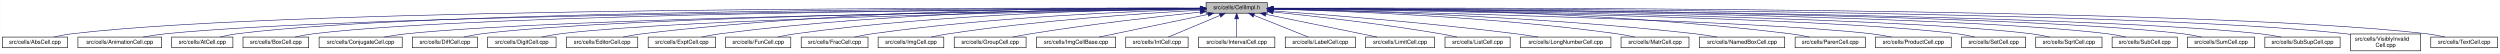
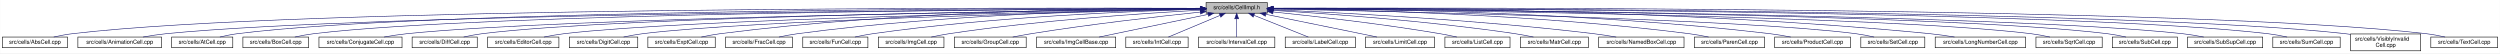
- <svg xmlns="http://www.w3.org/2000/svg" xmlns:xlink="http://www.w3.org/1999/xlink" width="4452pt" height="95pt" viewBox="0.00 0.00 4451.50 95.00">
+ <svg xmlns="http://www.w3.org/2000/svg" xmlns:xlink="http://www.w3.org/1999/xlink" width="4454pt" height="95pt" viewBox="0.00 0.00 4453.50 95.00">
  <g id="graph0" class="graph" transform="scale(1 1) rotate(0) translate(4 91)">
-     <polygon fill="white" stroke="transparent" points="-4,4 -4,-91 4447.5,-91 4447.5,4 -4,4" />
+     <polygon fill="white" stroke="transparent" points="-4,4 -4,-91 4449.5,-91 4449.5,4 -4,4" />
    <g id="node1" class="node">
      <g id="a_node1">
        <a xlink:title="Macros and types used only by cell implementations, not by cell users.">
-           <polygon fill="#bfbfbf" stroke="black" points="2143.5,-67.5 2143.5,-86.5 2252.5,-86.5 2252.5,-67.5 2143.5,-67.5" />
-           <text text-anchor="middle" x="2198" y="-74.5" font-family="Helvetica,sans-Serif" font-size="10.00">src/cells/CellImpl.h</text>
+           <polygon fill="#bfbfbf" stroke="black" points="2144.5,-67.5 2144.5,-86.5 2253.5,-86.5 2253.5,-67.5 2144.5,-67.5" />
+           <text text-anchor="middle" x="2199" y="-74.5" font-family="Helvetica,sans-Serif" font-size="10.00">src/cells/CellImpl.h</text>
        </a>
      </g>
    </g>
    <g id="node2" class="node">
      <g id="a_node2">
        <a xlink:href="AbsCell_8cpp.html" target="_top" xlink:title="This file defines the class AbsCell.">
          <polygon fill="white" stroke="black" points="0,-6 0,-25 116,-25 116,-6 0,-6" />
          <text text-anchor="middle" x="58" y="-13" font-family="Helvetica,sans-Serif" font-size="10.00">src/cells/AbsCell.cpp</text>
        </a>
      </g>
    </g>
    <g id="edge1" class="edge">
-       <path fill="none" stroke="midnightblue" d="M2133.15,-76.26C1827.39,-77.25 527.75,-78.51 125,-31 114.01,-29.7 102.16,-27.44 91.53,-25.07" />
-       <polygon fill="midnightblue" stroke="midnightblue" points="2133.2,-79.76 2143.18,-76.23 2133.17,-72.76 2133.2,-79.76" />
+       <path fill="none" stroke="midnightblue" d="M2134.12,-76.26C1828.21,-77.25 527.95,-78.53 125,-31 114.01,-29.7 102.16,-27.44 91.53,-25.07" />
+       <polygon fill="midnightblue" stroke="midnightblue" points="2134.17,-79.76 2144.16,-76.23 2134.15,-72.76 2134.17,-79.76" />
    </g>
    <g id="node3" class="node">
      <g id="a_node3">
        <a xlink:href="AnimationCell_8cpp.html" target="_top" xlink:title="This file defines the class AnimationCell.">
          <polygon fill="white" stroke="black" points="134.5,-6 134.5,-25 283.5,-25 283.5,-6 134.5,-6" />
          <text text-anchor="middle" x="209" y="-13" font-family="Helvetica,sans-Serif" font-size="10.00">src/cells/AnimationCell.cpp</text>
        </a>
      </g>
    </g>
    <g id="edge2" class="edge">
-       <path fill="none" stroke="midnightblue" d="M2132.84,-75.77C1842.02,-74.54 660.69,-67.35 292,-31 278.46,-29.67 263.81,-27.39 250.63,-25.03" />
-       <polygon fill="midnightblue" stroke="midnightblue" points="2133.2,-79.27 2143.22,-75.81 2133.23,-72.27 2133.2,-79.27" />
+       <path fill="none" stroke="midnightblue" d="M2133.81,-75.77C1842.83,-74.54 660.89,-67.37 292,-31 278.46,-29.67 263.81,-27.39 250.63,-25.03" />
+       <polygon fill="midnightblue" stroke="midnightblue" points="2134.17,-79.27 2144.19,-75.81 2134.2,-72.27 2134.17,-79.27" />
    </g>
    <g id="node4" class="node">
      <g id="a_node4">
        <a xlink:href="AtCell_8cpp.html" target="_top" xlink:title="This file defines the class AtCell.">
          <polygon fill="white" stroke="black" points="301.5,-6 301.5,-25 410.5,-25 410.5,-6 301.5,-6" />
          <text text-anchor="middle" x="356" y="-13" font-family="Helvetica,sans-Serif" font-size="10.00">src/cells/AtCell.cpp</text>
        </a>
      </g>
    </g>
    <g id="edge3" class="edge">
-       <path fill="none" stroke="midnightblue" d="M2133.08,-76.1C1854.67,-76.28 760.4,-74.16 419,-31 408.64,-29.69 397.5,-27.42 387.5,-25.06" />
-       <polygon fill="midnightblue" stroke="midnightblue" points="2133.41,-79.6 2143.41,-76.1 2133.41,-72.6 2133.41,-79.6" />
+       <path fill="none" stroke="midnightblue" d="M2134.04,-76.11C1855.48,-76.29 760.59,-74.18 419,-31 408.64,-29.69 397.5,-27.42 387.5,-25.06" />
+       <polygon fill="midnightblue" stroke="midnightblue" points="2134.38,-79.6 2144.38,-76.1 2134.38,-72.6 2134.38,-79.6" />
    </g>
    <g id="node5" class="node">
      <g id="a_node5">
        <a xlink:href="BoxCell_8cpp.html" target="_top" xlink:title="This file defines the class BoxCell.">
          <polygon fill="white" stroke="black" points="428.5,-6 428.5,-25 545.5,-25 545.5,-6 428.5,-6" />
          <text text-anchor="middle" x="487" y="-13" font-family="Helvetica,sans-Serif" font-size="10.00">src/cells/BoxCell.cpp</text>
        </a>
      </g>
    </g>
    <g id="edge4" class="edge">
-       <path fill="none" stroke="midnightblue" d="M2132.88,-75.81C1867.71,-74.77 868.51,-68.4 555,-31 543.85,-29.67 531.83,-27.39 521.04,-25.03" />
-       <polygon fill="midnightblue" stroke="midnightblue" points="2133.1,-79.31 2143.11,-75.84 2133.13,-72.31 2133.1,-79.31" />
+       <path fill="none" stroke="midnightblue" d="M2134.28,-75.81C1869.63,-74.78 868.87,-68.44 555,-31 543.85,-29.67 531.83,-27.39 521.04,-25.03" />
+       <polygon fill="midnightblue" stroke="midnightblue" points="2134.48,-79.31 2144.49,-75.85 2134.51,-72.31 2134.48,-79.31" />
    </g>
    <g id="node6" class="node">
      <g id="a_node6">
        <a xlink:href="ConjugateCell_8cpp.html" target="_top" xlink:title="This file defines the class ConjugateCell.">
          <polygon fill="white" stroke="black" points="564,-6 564,-25 712,-25 712,-6 564,-6" />
          <text text-anchor="middle" x="638" y="-13" font-family="Helvetica,sans-Serif" font-size="10.00">src/cells/ConjugateCell.cpp</text>
        </a>
      </g>
    </g>
    <g id="edge5" class="edge">
-       <path fill="none" stroke="midnightblue" d="M2133.06,-75.25C1885.51,-72.22 1000.91,-59.57 721,-31 707.61,-29.63 693.13,-27.38 680.06,-25.05" />
-       <polygon fill="midnightblue" stroke="midnightblue" points="2133.29,-78.76 2143.33,-75.38 2133.37,-71.76 2133.29,-78.76" />
+       <path fill="none" stroke="midnightblue" d="M2134.02,-75.25C1886.3,-72.22 1001.1,-59.58 721,-31 707.61,-29.63 693.13,-27.38 680.06,-25.05" />
+       <polygon fill="midnightblue" stroke="midnightblue" points="2134.25,-78.76 2144.29,-75.38 2134.33,-71.76 2134.25,-78.76" />
    </g>
    <g id="node7" class="node">
      <g id="a_node7">
        <a xlink:href="DiffCell_8cpp.html" target="_top" xlink:title="This file defines the class DiffCell.">
          <polygon fill="white" stroke="black" points="730,-6 730,-25 846,-25 846,-6 730,-6" />
          <text text-anchor="middle" x="788" y="-13" font-family="Helvetica,sans-Serif" font-size="10.00">src/cells/DiffCell.cpp</text>
        </a>
      </g>
    </g>
    <g id="edge6" class="edge">
-       <path fill="none" stroke="midnightblue" d="M2133.15,-75.37C1900.28,-72.87 1106.8,-62.21 855,-31 844.13,-29.65 832.42,-27.4 821.88,-25.07" />
-       <polygon fill="midnightblue" stroke="midnightblue" points="2133.12,-78.87 2143.16,-75.48 2133.2,-71.87 2133.12,-78.87" />
+       <path fill="none" stroke="midnightblue" d="M2134.15,-75.37C1901.17,-72.88 1107,-62.23 855,-31 844.13,-29.65 832.42,-27.4 821.88,-25.07" />
+       <polygon fill="midnightblue" stroke="midnightblue" points="2134.45,-78.88 2144.49,-75.48 2134.53,-71.88 2134.45,-78.88" />
    </g>
    <g id="node8" class="node">
      <g id="a_node8">
-         <a xlink:href="DigitCell_8cpp.html" target="_top" xlink:title="This file defines the class DigitCell.">
-           <polygon fill="white" stroke="black" points="864,-6 864,-25 986,-25 986,-6 864,-6" />
-           <text text-anchor="middle" x="925" y="-13" font-family="Helvetica,sans-Serif" font-size="10.00">src/cells/DigitCell.cpp</text>
+         <a xlink:href="EditorCell_8cpp.html" target="_top" xlink:title="This file defines the class EditorCell.">
+           <polygon fill="white" stroke="black" points="864.5,-6 864.5,-25 991.5,-25 991.5,-6 864.5,-6" />
+           <text text-anchor="middle" x="928" y="-13" font-family="Helvetica,sans-Serif" font-size="10.00">src/cells/EditorCell.cpp</text>
        </a>
      </g>
    </g>
    <g id="edge7" class="edge">
-       <path fill="none" stroke="midnightblue" d="M2133.16,-75C1916.42,-71.44 1218.27,-58.11 995,-31 983.67,-29.62 971.44,-27.36 960.42,-25.03" />
-       <polygon fill="midnightblue" stroke="midnightblue" points="2133.36,-78.51 2143.41,-75.17 2133.47,-71.51 2133.36,-78.51" />
+       <path fill="none" stroke="midnightblue" d="M2134.06,-74.92C1917.83,-71.11 1223.32,-57.09 1001,-31 989.19,-29.61 976.44,-27.35 964.96,-25.02" />
+       <polygon fill="midnightblue" stroke="midnightblue" points="2134.24,-78.42 2144.3,-75.1 2134.36,-71.42 2134.24,-78.42" />
    </g>
    <g id="node9" class="node">
      <g id="a_node9">
-         <a xlink:href="EditorCell_8cpp.html" target="_top" xlink:title="This file defines the class EditorCell.">
-           <polygon fill="white" stroke="black" points="1004.5,-6 1004.5,-25 1131.5,-25 1131.5,-6 1004.5,-6" />
-           <text text-anchor="middle" x="1068" y="-13" font-family="Helvetica,sans-Serif" font-size="10.00">src/cells/EditorCell.cpp</text>
+         <a xlink:href="DigitCell_8cpp.html" target="_top" xlink:title="This file defines the class DigitCell.">
+           <polygon fill="white" stroke="black" points="1010,-6 1010,-25 1132,-25 1132,-6 1010,-6" />
+           <text text-anchor="middle" x="1071" y="-13" font-family="Helvetica,sans-Serif" font-size="10.00">src/cells/DigitCell.cpp</text>
        </a>
      </g>
    </g>
    <g id="edge8" class="edge">
-       <path fill="none" stroke="midnightblue" d="M2133.28,-76.69C1967.58,-77.71 1514.78,-75.81 1141,-31 1129.33,-29.6 1116.73,-27.36 1105.34,-25.06" />
-       <polygon fill="midnightblue" stroke="midnightblue" points="2133.33,-80.19 2143.3,-76.62 2133.28,-73.19 2133.33,-80.19" />
+       <path fill="none" stroke="midnightblue" d="M2134.34,-74.62C1935.49,-70.17 1334.79,-55.03 1141,-31 1129.79,-29.61 1117.71,-27.38 1106.79,-25.07" />
+       <polygon fill="midnightblue" stroke="midnightblue" points="2134.26,-78.12 2144.34,-74.84 2134.42,-71.12 2134.26,-78.12" />
    </g>
    <g id="node10" class="node">
      <g id="a_node10">
        <a xlink:href="ExptCell_8cpp.html" target="_top" xlink:title="This file defines the class ExptCell.">
          <polygon fill="white" stroke="black" points="1150,-6 1150,-25 1270,-25 1270,-6 1150,-6" />
          <text text-anchor="middle" x="1210" y="-13" font-family="Helvetica,sans-Serif" font-size="10.00">src/cells/ExptCell.cpp</text>
        </a>
      </g>
    </g>
    <g id="edge9" class="edge">
-       <path fill="none" stroke="midnightblue" d="M2132.9,-76.34C1982.09,-76.35 1597.33,-71.98 1279,-31 1267.95,-29.58 1256.04,-27.33 1245.27,-25.03" />
-       <polygon fill="midnightblue" stroke="midnightblue" points="2133.36,-79.84 2143.35,-76.33 2133.35,-72.84 2133.36,-79.84" />
+       <path fill="none" stroke="midnightblue" d="M2134.29,-76.34C1983.63,-76.38 1598,-72.06 1279,-31 1267.95,-29.58 1256.04,-27.33 1245.27,-25.03" />
+       <polygon fill="midnightblue" stroke="midnightblue" points="2134.3,-79.84 2144.29,-76.33 2134.29,-72.84 2134.3,-79.84" />
    </g>
    <g id="node11" class="node">
      <g id="a_node11">
-         <a xlink:href="FunCell_8cpp.html" target="_top" xlink:title="This file defines the class FunCell.">
-           <polygon fill="white" stroke="black" points="1288,-6 1288,-25 1404,-25 1404,-6 1288,-6" />
-           <text text-anchor="middle" x="1346" y="-13" font-family="Helvetica,sans-Serif" font-size="10.00">src/cells/FunCell.cpp</text>
+         <a xlink:href="FracCell_8cpp.html" target="_top" xlink:title="This file defines the class FracCell.">
+           <polygon fill="white" stroke="black" points="1288.5,-6 1288.5,-25 1407.5,-25 1407.5,-6 1288.5,-6" />
+           <text text-anchor="middle" x="1348" y="-13" font-family="Helvetica,sans-Serif" font-size="10.00">src/cells/FracCell.cpp</text>
        </a>
      </g>
    </g>
    <g id="edge10" class="edge">
-       <path fill="none" stroke="midnightblue" d="M2133.33,-75.69C1998.68,-74.31 1678.63,-67.13 1413,-31 1402.39,-29.56 1390.95,-27.34 1380.59,-25.06" />
-       <polygon fill="midnightblue" stroke="midnightblue" points="2133.44,-79.2 2143.47,-75.79 2133.51,-72.2 2133.44,-79.2" />
+       <path fill="none" stroke="midnightblue" d="M2134.09,-75.54C1999.7,-73.87 1681.4,-66.19 1417,-31 1406.08,-29.55 1394.31,-27.32 1383.64,-25.05" />
+       <polygon fill="midnightblue" stroke="midnightblue" points="2134.18,-79.04 2144.22,-75.66 2134.26,-72.04 2134.18,-79.04" />
    </g>
    <g id="node12" class="node">
      <g id="a_node12">
-         <a xlink:href="FracCell_8cpp.html" target="_top" xlink:title="This file defines the class FracCell.">
-           <polygon fill="white" stroke="black" points="1422.5,-6 1422.5,-25 1541.5,-25 1541.5,-6 1422.5,-6" />
-           <text text-anchor="middle" x="1482" y="-13" font-family="Helvetica,sans-Serif" font-size="10.00">src/cells/FracCell.cpp</text>
+         <a xlink:href="FunCell_8cpp.html" target="_top" xlink:title="This file defines the class FunCell.">
+           <polygon fill="white" stroke="black" points="1426,-6 1426,-25 1542,-25 1542,-6 1426,-6" />
+           <text text-anchor="middle" x="1484" y="-13" font-family="Helvetica,sans-Serif" font-size="10.00">src/cells/FunCell.cpp</text>
        </a>
      </g>
    </g>
    <g id="edge11" class="edge">
-       <path fill="none" stroke="midnightblue" d="M2132.88,-74.51C2015.74,-71.15 1761.92,-60.8 1550,-31 1539.36,-29.5 1527.9,-27.3 1517.48,-25.05" />
-       <polygon fill="midnightblue" stroke="midnightblue" points="2133.02,-78.01 2143.11,-74.79 2133.21,-71.01 2133.02,-78.01" />
+       <path fill="none" stroke="midnightblue" d="M2133.87,-74.57C2016.72,-71.32 1762.88,-61.12 1551,-31 1540.51,-29.51 1529.22,-27.3 1518.95,-25.06" />
+       <polygon fill="midnightblue" stroke="midnightblue" points="2134.01,-78.08 2144.1,-74.85 2134.2,-71.08 2134.01,-78.08" />
    </g>
    <g id="node13" class="node">
      <g id="a_node13">
        <a xlink:href="ImgCell_8cpp.html" target="_top" xlink:title="This file defines the class ImgCell.">
-           <polygon fill="white" stroke="black" points="1559.5,-6 1559.5,-25 1676.5,-25 1676.5,-6 1559.5,-6" />
-           <text text-anchor="middle" x="1618" y="-13" font-family="Helvetica,sans-Serif" font-size="10.00">src/cells/ImgCell.cpp</text>
+           <polygon fill="white" stroke="black" points="1560.5,-6 1560.5,-25 1677.5,-25 1677.5,-6 1560.5,-6" />
+           <text text-anchor="middle" x="1619" y="-13" font-family="Helvetica,sans-Serif" font-size="10.00">src/cells/ImgCell.cpp</text>
        </a>
      </g>
    </g>
    <g id="edge12" class="edge">
-       <path fill="none" stroke="midnightblue" d="M2133.19,-72.85C2035.72,-67.54 1845.8,-54.97 1686,-31 1675.5,-29.42 1664.18,-27.22 1653.85,-25" />
-       <polygon fill="midnightblue" stroke="midnightblue" points="2133.01,-76.35 2143.18,-73.39 2133.38,-69.36 2133.01,-76.35" />
+       <path fill="none" stroke="midnightblue" d="M2134.19,-72.85C2036.72,-67.54 1846.8,-54.97 1687,-31 1676.5,-29.42 1665.18,-27.22 1654.85,-25" />
+       <polygon fill="midnightblue" stroke="midnightblue" points="2134.01,-76.35 2144.18,-73.39 2134.38,-69.36 2134.01,-76.35" />
    </g>
    <g id="node14" class="node">
      <g id="a_node14">
        <a xlink:href="GroupCell_8cpp.html" target="_top" xlink:title="This file defines the class GroupCell.">
-           <polygon fill="white" stroke="black" points="1695,-6 1695,-25 1823,-25 1823,-6 1695,-6" />
-           <text text-anchor="middle" x="1759" y="-13" font-family="Helvetica,sans-Serif" font-size="10.00">src/cells/GroupCell.cpp</text>
+           <polygon fill="white" stroke="black" points="1696,-6 1696,-25 1824,-25 1824,-6 1696,-6" />
+           <text text-anchor="middle" x="1760" y="-13" font-family="Helvetica,sans-Serif" font-size="10.00">src/cells/GroupCell.cpp</text>
        </a>
      </g>
    </g>
    <g id="edge13" class="edge">
-       <path fill="none" stroke="midnightblue" d="M2133.25,-69.5C2059.94,-61.8 1937.05,-47.87 1832,-31 1821.28,-29.28 1809.74,-27.13 1799.07,-25.01" />
-       <polygon fill="midnightblue" stroke="midnightblue" points="2132.95,-72.99 2143.26,-70.54 2133.67,-66.02 2132.95,-72.99" />
+       <path fill="none" stroke="midnightblue" d="M2134.25,-69.5C2060.94,-61.8 1938.05,-47.87 1833,-31 1822.28,-29.28 1810.74,-27.13 1800.07,-25.01" />
+       <polygon fill="midnightblue" stroke="midnightblue" points="2133.95,-72.99 2144.26,-70.54 2134.67,-66.02 2133.95,-72.99" />
    </g>
    <g id="node15" class="node">
      <g id="a_node15">
        <a xlink:href="ImgCellBase_8cpp.html" target="_top" xlink:title="This file defines the class ImgCellBase.">
-           <polygon fill="white" stroke="black" points="1841.5,-6 1841.5,-25 1982.5,-25 1982.5,-6 1841.5,-6" />
-           <text text-anchor="middle" x="1912" y="-13" font-family="Helvetica,sans-Serif" font-size="10.00">src/cells/ImgCellBase.cpp</text>
+           <polygon fill="white" stroke="black" points="1842.5,-6 1842.5,-25 1983.5,-25 1983.5,-6 1842.5,-6" />
+           <text text-anchor="middle" x="1913" y="-13" font-family="Helvetica,sans-Serif" font-size="10.00">src/cells/ImgCellBase.cpp</text>
        </a>
      </g>
    </g>
    <g id="edge14" class="edge">
-       <path fill="none" stroke="midnightblue" d="M2147.06,-65.4C2091.61,-53.87 2004.05,-35.65 1952.9,-25.01" />
-       <polygon fill="midnightblue" stroke="midnightblue" points="2146.52,-68.86 2157.02,-67.48 2147.95,-62.01 2146.52,-68.86" />
+       <path fill="none" stroke="midnightblue" d="M2148.06,-65.4C2092.61,-53.87 2005.05,-35.65 1953.9,-25.01" />
+       <polygon fill="midnightblue" stroke="midnightblue" points="2147.52,-68.86 2158.02,-67.48 2148.95,-62.01 2147.52,-68.86" />
    </g>
    <g id="node16" class="node">
      <g id="a_node16">
        <a xlink:href="IntCell_8cpp.html" target="_top" xlink:title="This file defines the class IntCell.">
-           <polygon fill="white" stroke="black" points="2000.5,-6 2000.5,-25 2111.5,-25 2111.5,-6 2000.5,-6" />
-           <text text-anchor="middle" x="2056" y="-13" font-family="Helvetica,sans-Serif" font-size="10.00">src/cells/IntCell.cpp</text>
+           <polygon fill="white" stroke="black" points="2001.5,-6 2001.5,-25 2112.5,-25 2112.5,-6 2001.5,-6" />
+           <text text-anchor="middle" x="2057" y="-13" font-family="Helvetica,sans-Serif" font-size="10.00">src/cells/IntCell.cpp</text>
        </a>
      </g>
    </g>
    <g id="edge15" class="edge">
-       <path fill="none" stroke="midnightblue" d="M2168.12,-63.48C2140.54,-51.92 2100.33,-35.08 2076.31,-25.01" />
-       <polygon fill="midnightblue" stroke="midnightblue" points="2167.08,-66.84 2177.65,-67.48 2169.78,-60.38 2167.08,-66.84" />
+       <path fill="none" stroke="midnightblue" d="M2169.12,-63.48C2141.54,-51.92 2101.33,-35.08 2077.31,-25.01" />
+       <polygon fill="midnightblue" stroke="midnightblue" points="2168.08,-66.84 2178.65,-67.48 2170.78,-60.38 2168.08,-66.84" />
    </g>
    <g id="node17" class="node">
      <g id="a_node17">
        <a xlink:href="IntervalCell_8cpp.html" target="_top" xlink:title="This file defines the class IntervalCell.">
-           <polygon fill="white" stroke="black" points="2130,-6 2130,-25 2266,-25 2266,-6 2130,-6" />
-           <text text-anchor="middle" x="2198" y="-13" font-family="Helvetica,sans-Serif" font-size="10.00">src/cells/IntervalCell.cpp</text>
+           <polygon fill="white" stroke="black" points="2131,-6 2131,-25 2267,-25 2267,-6 2131,-6" />
+           <text text-anchor="middle" x="2199" y="-13" font-family="Helvetica,sans-Serif" font-size="10.00">src/cells/IntervalCell.cpp</text>
        </a>
      </g>
    </g>
    <g id="edge16" class="edge">
-       <path fill="none" stroke="midnightblue" d="M2198,-57.32C2198,-46.5 2198,-33.4 2198,-25.01" />
-       <polygon fill="midnightblue" stroke="midnightblue" points="2194.5,-57.48 2198,-67.48 2201.5,-57.48 2194.5,-57.48" />
+       <path fill="none" stroke="midnightblue" d="M2199,-57.32C2199,-46.5 2199,-33.4 2199,-25.01" />
+       <polygon fill="midnightblue" stroke="midnightblue" points="2195.5,-57.48 2199,-67.48 2202.5,-57.48 2195.5,-57.48" />
    </g>
    <g id="node18" class="node">
      <g id="a_node18">
        <a xlink:href="LabelCell_8cpp.html" target="_top" xlink:title="This file defines the class LabelCell.">
-           <polygon fill="white" stroke="black" points="2284.5,-6 2284.5,-25 2409.5,-25 2409.5,-6 2284.5,-6" />
-           <text text-anchor="middle" x="2347" y="-13" font-family="Helvetica,sans-Serif" font-size="10.00">src/cells/LabelCell.cpp</text>
+           <polygon fill="white" stroke="black" points="2285.5,-6 2285.5,-25 2410.5,-25 2410.5,-6 2285.5,-6" />
+           <text text-anchor="middle" x="2348" y="-13" font-family="Helvetica,sans-Serif" font-size="10.00">src/cells/LabelCell.cpp</text>
        </a>
      </g>
    </g>
    <g id="edge17" class="edge">
-       <path fill="none" stroke="midnightblue" d="M2228.97,-63.63C2257.92,-52.07 2300.37,-35.12 2325.69,-25.01" />
-       <polygon fill="midnightblue" stroke="midnightblue" points="2227.34,-60.52 2219.35,-67.48 2229.93,-67.02 2227.34,-60.52" />
+       <path fill="none" stroke="midnightblue" d="M2229.97,-63.63C2258.92,-52.07 2301.37,-35.12 2326.69,-25.01" />
+       <polygon fill="midnightblue" stroke="midnightblue" points="2228.34,-60.52 2220.35,-67.48 2230.93,-67.02 2228.34,-60.52" />
    </g>
    <g id="node19" class="node">
      <g id="a_node19">
        <a xlink:href="LimitCell_8cpp.html" target="_top" xlink:title="This file defines the class LimitCell.">
-           <polygon fill="white" stroke="black" points="2427.5,-6 2427.5,-25 2550.5,-25 2550.5,-6 2427.5,-6" />
-           <text text-anchor="middle" x="2489" y="-13" font-family="Helvetica,sans-Serif" font-size="10.00">src/cells/LimitCell.cpp</text>
+           <polygon fill="white" stroke="black" points="2428.5,-6 2428.5,-25 2551.5,-25 2551.5,-6 2428.5,-6" />
+           <text text-anchor="middle" x="2490" y="-13" font-family="Helvetica,sans-Serif" font-size="10.00">src/cells/LimitCell.cpp</text>
        </a>
      </g>
    </g>
    <g id="edge18" class="edge">
-       <path fill="none" stroke="midnightblue" d="M2250.02,-65.46C2294.82,-56.37 2361.18,-42.88 2419,-31 2428.36,-29.08 2438.42,-27 2447.92,-25.03" />
-       <polygon fill="midnightblue" stroke="midnightblue" points="2249.07,-62.08 2239.96,-67.5 2250.46,-68.94 2249.07,-62.08" />
+       <path fill="none" stroke="midnightblue" d="M2251.02,-65.46C2295.82,-56.37 2362.18,-42.88 2420,-31 2429.36,-29.08 2439.42,-27 2448.92,-25.03" />
+       <polygon fill="midnightblue" stroke="midnightblue" points="2250.07,-62.08 2240.96,-67.5 2251.46,-68.94 2250.07,-62.08" />
    </g>
    <g id="node20" class="node">
      <g id="a_node20">
        <a xlink:href="ListCell_8cpp.html" target="_top" xlink:title="This file defines the class ListCell.">
-           <polygon fill="white" stroke="black" points="2569,-6 2569,-25 2685,-25 2685,-6 2569,-6" />
-           <text text-anchor="middle" x="2627" y="-13" font-family="Helvetica,sans-Serif" font-size="10.00">src/cells/ListCell.cpp</text>
+           <polygon fill="white" stroke="black" points="2570,-6 2570,-25 2686,-25 2686,-6 2570,-6" />
+           <text text-anchor="middle" x="2628" y="-13" font-family="Helvetica,sans-Serif" font-size="10.00">src/cells/ListCell.cpp</text>
        </a>
      </g>
    </g>
    <g id="edge19" class="edge">
-       <path fill="none" stroke="midnightblue" d="M2263.17,-69.67C2335.84,-62.21 2456.75,-48.55 2560,-31 2569.86,-29.32 2580.46,-27.19 2590.25,-25.07" />
-       <polygon fill="midnightblue" stroke="midnightblue" points="2262.4,-66.23 2252.8,-70.73 2263.11,-73.2 2262.4,-66.23" />
+       <path fill="none" stroke="midnightblue" d="M2264.17,-69.67C2336.84,-62.21 2457.75,-48.55 2561,-31 2570.86,-29.32 2581.46,-27.19 2591.25,-25.07" />
+       <polygon fill="midnightblue" stroke="midnightblue" points="2263.4,-66.23 2253.8,-70.73 2264.11,-73.2 2263.4,-66.23" />
    </g>
    <g id="node21" class="node">
      <g id="a_node21">
-         <a xlink:href="LongNumberCell_8cpp.html" target="_top" xlink:title="This file defines the class LongNumberCell.">
-           <polygon fill="white" stroke="black" points="2703.5,-6 2703.5,-25 2864.5,-25 2864.5,-6 2703.5,-6" />
-           <text text-anchor="middle" x="2784" y="-13" font-family="Helvetica,sans-Serif" font-size="10.00">src/cells/LongNumberCell.cpp</text>
+         <a xlink:href="MatrCell_8cpp.html" target="_top" xlink:title="This file defines the class MatrCell.">
+           <polygon fill="white" stroke="black" points="2704.5,-6 2704.5,-25 2825.5,-25 2825.5,-6 2704.5,-6" />
+           <text text-anchor="middle" x="2765" y="-13" font-family="Helvetica,sans-Serif" font-size="10.00">src/cells/MatrCell.cpp</text>
        </a>
      </g>
    </g>
    <g id="edge20" class="edge">
-       <path fill="none" stroke="midnightblue" d="M2262.83,-71.56C2357.7,-64.73 2539.84,-50.39 2694,-31 2707.35,-29.32 2721.75,-27.16 2735.04,-25.02" />
-       <polygon fill="midnightblue" stroke="midnightblue" points="2262.54,-68.07 2252.81,-72.27 2263.04,-75.05 2262.54,-68.07" />
+       <path fill="none" stroke="midnightblue" d="M2263.57,-72.49C2358.49,-66.81 2541.1,-53.85 2695,-31 2705.68,-29.41 2717.19,-27.23 2727.72,-25.04" />
+       <polygon fill="midnightblue" stroke="midnightblue" points="2263.33,-69 2253.55,-73.09 2263.74,-75.99 2263.33,-69" />
    </g>
    <g id="node22" class="node">
      <g id="a_node22">
-         <a xlink:href="MatrCell_8cpp.html" target="_top" xlink:title="This file defines the class MatrCell.">
-           <polygon fill="white" stroke="black" points="2882.5,-6 2882.5,-25 3003.5,-25 3003.5,-6 2882.5,-6" />
-           <text text-anchor="middle" x="2943" y="-13" font-family="Helvetica,sans-Serif" font-size="10.00">src/cells/MatrCell.cpp</text>
+         <a xlink:href="NamedBoxCell_8cpp.html" target="_top" xlink:title="This file defines the class NamedBoxCell.">
+           <polygon fill="white" stroke="black" points="2844,-6 2844,-25 2996,-25 2996,-6 2844,-6" />
+           <text text-anchor="middle" x="2920" y="-13" font-family="Helvetica,sans-Serif" font-size="10.00">src/cells/NamedBoxCell.cpp</text>
        </a>
      </g>
    </g>
    <g id="edge21" class="edge">
-       <path fill="none" stroke="midnightblue" d="M2262.77,-74.72C2383.51,-71.65 2650.95,-61.7 2874,-31 2884.79,-29.51 2896.42,-27.31 2907,-25.06" />
-       <polygon fill="midnightblue" stroke="midnightblue" points="2262.5,-71.22 2252.59,-74.97 2262.67,-78.22 2262.5,-71.22" />
+       <path fill="none" stroke="midnightblue" d="M2263.68,-73.53C2378.87,-68.65 2626.97,-56.04 2835,-31 2848.08,-29.43 2862.21,-27.22 2875.12,-25" />
+       <polygon fill="midnightblue" stroke="midnightblue" points="2263.47,-70.03 2253.62,-73.95 2263.76,-77.03 2263.47,-70.03" />
    </g>
    <g id="node23" class="node">
      <g id="a_node23">
-         <a xlink:href="NamedBoxCell_8cpp.html" target="_top" xlink:title="This file defines the class NamedBoxCell.">
-           <polygon fill="white" stroke="black" points="3022,-6 3022,-25 3174,-25 3174,-6 3022,-6" />
-           <text text-anchor="middle" x="3098" y="-13" font-family="Helvetica,sans-Serif" font-size="10.00">src/cells/NamedBoxCell.cpp</text>
+         <a xlink:href="ParenCell_8cpp.html" target="_top" xlink:title="This file defines the class ParenCell.">
+           <polygon fill="white" stroke="black" points="3014.5,-6 3014.5,-25 3139.5,-25 3139.5,-6 3014.5,-6" />
+           <text text-anchor="middle" x="3077" y="-13" font-family="Helvetica,sans-Serif" font-size="10.00">src/cells/ParenCell.cpp</text>
        </a>
      </g>
    </g>
    <g id="edge22" class="edge">
-       <path fill="none" stroke="midnightblue" d="M2262.95,-74.92C2401.29,-72.07 2735.08,-62.27 3013,-31 3026.24,-29.51 3040.55,-27.3 3053.58,-25.06" />
-       <polygon fill="midnightblue" stroke="midnightblue" points="2262.47,-71.43 2252.54,-75.13 2262.61,-78.43 2262.47,-71.43" />
+       <path fill="none" stroke="midnightblue" d="M2264.33,-75.51C2401.9,-73.79 2731.32,-66.02 3005,-31 3016.38,-29.54 3028.66,-27.32 3039.8,-25.05" />
+       <polygon fill="midnightblue" stroke="midnightblue" points="2263.93,-72.02 2253.97,-75.63 2264.02,-79.01 2263.93,-72.02" />
    </g>
    <g id="node24" class="node">
      <g id="a_node24">
-         <a xlink:href="ParenCell_8cpp.html" target="_top" xlink:title="This file defines the class ParenCell.">
-           <polygon fill="white" stroke="black" points="3192.5,-6 3192.5,-25 3317.5,-25 3317.5,-6 3192.5,-6" />
-           <text text-anchor="middle" x="3255" y="-13" font-family="Helvetica,sans-Serif" font-size="10.00">src/cells/ParenCell.cpp</text>
+         <a xlink:href="ProductCell_8cpp.html" target="_top" xlink:title="This file defines the class ProductCell.">
+           <polygon fill="white" stroke="black" points="3157.5,-6 3157.5,-25 3292.5,-25 3292.5,-6 3157.5,-6" />
+           <text text-anchor="middle" x="3225" y="-13" font-family="Helvetica,sans-Serif" font-size="10.00">src/cells/ProductCell.cpp</text>
        </a>
      </g>
    </g>
    <g id="edge23" class="edge">
-       <path fill="none" stroke="midnightblue" d="M2262.73,-76.46C2420.64,-76.84 2838.01,-73.37 3183,-31 3194.52,-29.59 3206.94,-27.34 3218.18,-25.04" />
-       <polygon fill="midnightblue" stroke="midnightblue" points="2262.71,-72.96 2252.7,-76.43 2262.69,-79.96 2262.71,-72.96" />
+       <path fill="none" stroke="midnightblue" d="M2263.8,-76.08C2417.84,-75.57 2817.81,-70.24 3149,-31 3161.14,-29.56 3174.25,-27.31 3186.11,-25.01" />
+       <polygon fill="midnightblue" stroke="midnightblue" points="2263.57,-72.58 2253.58,-76.1 2263.59,-79.58 2263.57,-72.58" />
    </g>
    <g id="node25" class="node">
      <g id="a_node25">
-         <a xlink:href="ProductCell_8cpp.html" target="_top" xlink:title="This file defines the class ProductCell.">
-           <polygon fill="white" stroke="black" points="3335.5,-6 3335.5,-25 3470.5,-25 3470.5,-6 3335.5,-6" />
-           <text text-anchor="middle" x="3403" y="-13" font-family="Helvetica,sans-Serif" font-size="10.00">src/cells/ProductCell.cpp</text>
+         <a xlink:href="SetCell_8cpp.html" target="_top" xlink:title="This file defines the class SetCell.">
+           <polygon fill="white" stroke="black" points="3311,-6 3311,-25 3425,-25 3425,-6 3311,-6" />
+           <text text-anchor="middle" x="3368" y="-13" font-family="Helvetica,sans-Serif" font-size="10.00">src/cells/SetCell.cpp</text>
        </a>
      </g>
    </g>
    <g id="edge24" class="edge">
-       <path fill="none" stroke="midnightblue" d="M2262.68,-74.69C2470.31,-70.28 3118.58,-54.9 3327,-31 3339.14,-29.61 3352.26,-27.37 3364.12,-25.07" />
-       <polygon fill="midnightblue" stroke="midnightblue" points="2262.47,-71.19 2252.54,-74.9 2262.62,-78.19 2262.47,-71.19" />
+       <path fill="none" stroke="midnightblue" d="M2263.93,-74.85C2468.69,-70.98 3099.3,-57.2 3302,-31 3312.7,-29.62 3324.24,-27.35 3334.62,-25.02" />
+       <polygon fill="midnightblue" stroke="midnightblue" points="2263.57,-71.35 2253.64,-75.04 2263.7,-78.35 2263.57,-71.35" />
    </g>
    <g id="node26" class="node">
      <g id="a_node26">
-         <a xlink:href="SetCell_8cpp.html" target="_top" xlink:title="This file defines the class SetCell.">
-           <polygon fill="white" stroke="black" points="3489,-6 3489,-25 3603,-25 3603,-6 3489,-6" />
-           <text text-anchor="middle" x="3546" y="-13" font-family="Helvetica,sans-Serif" font-size="10.00">src/cells/SetCell.cpp</text>
+         <a xlink:href="LongNumberCell_8cpp.html" target="_top" xlink:title="This file defines the class LongNumberCell.">
+           <polygon fill="white" stroke="black" points="3443.5,-6 3443.5,-25 3604.5,-25 3604.5,-6 3443.5,-6" />
+           <text text-anchor="middle" x="3524" y="-13" font-family="Helvetica,sans-Serif" font-size="10.00">src/cells/LongNumberCell.cpp</text>
        </a>
      </g>
    </g>
    <g id="edge25" class="edge">
-       <path fill="none" stroke="midnightblue" d="M2262.53,-75.28C2488.11,-72.53 3240.63,-61.24 3480,-31 3490.71,-29.65 3502.24,-27.39 3512.63,-25.06" />
-       <polygon fill="midnightblue" stroke="midnightblue" points="2262.46,-71.78 2252.51,-75.4 2262.55,-78.78 2262.46,-71.78" />
+       <path fill="none" stroke="midnightblue" d="M2263.67,-76.45C2447.38,-77.11 2987.9,-74.89 3434,-31 3448.33,-29.59 3463.85,-27.35 3477.89,-25.05" />
+       <polygon fill="midnightblue" stroke="midnightblue" points="2263.65,-72.95 2253.64,-76.41 2263.62,-79.95 2263.65,-72.95" />
    </g>
    <g id="node27" class="node">
      <g id="a_node27">
        <a xlink:href="SqrtCell_8cpp.html" target="_top" xlink:title="This file defines the class SqrtCell.">
-           <polygon fill="white" stroke="black" points="3621,-6 3621,-25 3739,-25 3739,-6 3621,-6" />
-           <text text-anchor="middle" x="3680" y="-13" font-family="Helvetica,sans-Serif" font-size="10.00">src/cells/SqrtCell.cpp</text>
+           <polygon fill="white" stroke="black" points="3623,-6 3623,-25 3741,-25 3741,-6 3623,-6" />
+           <text text-anchor="middle" x="3682" y="-13" font-family="Helvetica,sans-Serif" font-size="10.00">src/cells/SqrtCell.cpp</text>
        </a>
      </g>
    </g>
    <g id="edge26" class="edge">
-       <path fill="none" stroke="midnightblue" d="M2262.98,-75.47C2503.87,-73.27 3345.63,-63.38 3612,-31 3623.14,-29.65 3635.17,-27.36 3645.96,-25" />
-       <polygon fill="midnightblue" stroke="midnightblue" points="2262.61,-71.97 2252.64,-75.56 2262.67,-78.97 2262.61,-71.97" />
+       <path fill="none" stroke="midnightblue" d="M2264.03,-75.47C2505.08,-73.27 3347.44,-63.4 3614,-31 3625.14,-29.65 3637.17,-27.36 3647.96,-25" />
+       <polygon fill="midnightblue" stroke="midnightblue" points="2263.65,-71.97 2253.68,-75.56 2263.71,-78.97 2263.65,-71.97" />
    </g>
    <g id="node28" class="node">
      <g id="a_node28">
        <a xlink:href="SubCell_8cpp.html" target="_top" xlink:title="This file defines the class SubCell.">
-           <polygon fill="white" stroke="black" points="3757,-6 3757,-25 3873,-25 3873,-6 3757,-6" />
-           <text text-anchor="middle" x="3815" y="-13" font-family="Helvetica,sans-Serif" font-size="10.00">src/cells/SubCell.cpp</text>
+           <polygon fill="white" stroke="black" points="3759,-6 3759,-25 3875,-25 3875,-6 3759,-6" />
+           <text text-anchor="middle" x="3817" y="-13" font-family="Helvetica,sans-Serif" font-size="10.00">src/cells/SubCell.cpp</text>
        </a>
      </g>
    </g>
    <g id="edge27" class="edge">
-       <path fill="none" stroke="midnightblue" d="M2262.78,-75.71C2517.88,-74.32 3453.61,-66.82 3748,-31 3758.99,-29.66 3770.83,-27.38 3781.47,-25.02" />
-       <polygon fill="midnightblue" stroke="midnightblue" points="2262.54,-72.21 2252.56,-75.76 2262.58,-79.21 2262.54,-72.21" />
+       <path fill="none" stroke="midnightblue" d="M2263.82,-75.71C2519.09,-74.32 3455.42,-66.84 3750,-31 3760.99,-29.66 3772.83,-27.38 3783.47,-25.02" />
+       <polygon fill="midnightblue" stroke="midnightblue" points="2263.58,-72.21 2253.6,-75.76 2263.62,-79.21 2263.58,-72.21" />
    </g>
    <g id="node29" class="node">
      <g id="a_node29">
-         <a xlink:href="SumCell_8cpp.html" target="_top" xlink:title="This file defines the class SumCell.">
-           <polygon fill="white" stroke="black" points="3891,-6 3891,-25 4011,-25 4011,-6 3891,-6" />
-           <text text-anchor="middle" x="3951" y="-13" font-family="Helvetica,sans-Serif" font-size="10.00">src/cells/SumCell.cpp</text>
+         <a xlink:href="SubSupCell_8cpp.html" target="_top" xlink:title="This file defines the class SubSupCell.">
+           <polygon fill="white" stroke="black" points="3893,-6 3893,-25 4027,-25 4027,-6 3893,-6" />
+           <text text-anchor="middle" x="3960" y="-13" font-family="Helvetica,sans-Serif" font-size="10.00">src/cells/SubSupCell.cpp</text>
        </a>
      </g>
    </g>
    <g id="edge28" class="edge">
-       <path fill="none" stroke="midnightblue" d="M2262.93,-75.83C2531.94,-74.89 3559.89,-68.83 3882,-31 3893.31,-29.67 3905.5,-27.4 3916.45,-25.03" />
-       <polygon fill="midnightblue" stroke="midnightblue" points="2262.55,-72.33 2252.56,-75.87 2262.57,-79.33 2262.55,-72.33" />
+       <path fill="none" stroke="midnightblue" d="M2263.95,-75.67C2533.05,-74.09 3561.36,-65.85 3884,-31 3896.42,-29.66 3909.85,-27.38 3921.91,-25.02" />
+       <polygon fill="midnightblue" stroke="midnightblue" points="2263.56,-72.17 2253.58,-75.73 2263.6,-79.17 2263.56,-72.17" />
    </g>
    <g id="node30" class="node">
      <g id="a_node30">
-         <a xlink:href="SubSupCell_8cpp.html" target="_top" xlink:title="This file defines the class SubSupCell.">
-           <polygon fill="white" stroke="black" points="4029,-6 4029,-25 4163,-25 4163,-6 4029,-6" />
-           <text text-anchor="middle" x="4096" y="-13" font-family="Helvetica,sans-Serif" font-size="10.00">src/cells/SubSupCell.cpp</text>
+         <a xlink:href="SumCell_8cpp.html" target="_top" xlink:title="This file defines the class SumCell.">
+           <polygon fill="white" stroke="black" points="4045,-6 4045,-25 4165,-25 4165,-6 4045,-6" />
+           <text text-anchor="middle" x="4105" y="-13" font-family="Helvetica,sans-Serif" font-size="10.00">src/cells/SumCell.cpp</text>
        </a>
      </g>
    </g>
    <g id="edge29" class="edge">
-       <path fill="none" stroke="midnightblue" d="M2262.62,-75.82C2544.59,-74.84 3668.82,-68.58 4020,-31 4032.42,-29.67 4045.85,-27.39 4057.91,-25.03" />
-       <polygon fill="midnightblue" stroke="midnightblue" points="2262.54,-72.32 2252.55,-75.86 2262.56,-79.32 2262.54,-72.32" />
+       <path fill="none" stroke="midnightblue" d="M2263.7,-76C2547.28,-75.75 3682.1,-72.17 4036,-31 4047.31,-29.68 4059.51,-27.41 4070.46,-25.05" />
+       <polygon fill="midnightblue" stroke="midnightblue" points="2263.57,-72.5 2253.58,-76.01 2263.58,-79.5 2263.57,-72.5" />
    </g>
    <g id="node31" class="node">
      <g id="a_node31">
        <a xlink:href="VisiblyInvalidCell_8cpp.html" target="_top" xlink:title="This file defines the class VisiblyInvalidCell.">
-           <polygon fill="white" stroke="black" points="4181.5,-0.5 4181.5,-30.5 4306.5,-30.5 4306.5,-0.5 4181.5,-0.5" />
-           <text text-anchor="start" x="4189.5" y="-18.5" font-family="Helvetica,sans-Serif" font-size="10.00">src/cells/VisiblyInvalid</text>
-           <text text-anchor="middle" x="4244" y="-7.5" font-family="Helvetica,sans-Serif" font-size="10.00">Cell.cpp</text>
+           <polygon fill="white" stroke="black" points="4183.5,-0.5 4183.5,-30.5 4308.5,-30.5 4308.5,-0.5 4183.5,-0.5" />
+           <text text-anchor="start" x="4191.5" y="-18.5" font-family="Helvetica,sans-Serif" font-size="10.00">src/cells/VisiblyInvalid</text>
+           <text text-anchor="middle" x="4246" y="-7.5" font-family="Helvetica,sans-Serif" font-size="10.00">Cell.cpp</text>
        </a>
      </g>
    </g>
    <g id="edge30" class="edge">
-       <path fill="none" stroke="midnightblue" d="M2263.08,-76.06C2560.19,-76.07 3789.63,-73.53 4172,-31 4175.04,-30.66 4178.15,-30.26 4181.27,-29.81" />
-       <polygon fill="midnightblue" stroke="midnightblue" points="2262.91,-72.56 2252.91,-76.05 2262.91,-79.56 2262.91,-72.56" />
+       <path fill="none" stroke="midnightblue" d="M2264.11,-76.06C2561.37,-76.08 3791.44,-73.55 4174,-31 4177.04,-30.66 4180.15,-30.26 4183.27,-29.81" />
+       <polygon fill="midnightblue" stroke="midnightblue" points="2263.94,-72.56 2253.94,-76.05 2263.94,-79.56 2263.94,-72.56" />
    </g>
    <g id="node32" class="node">
      <g id="a_node32">
        <a xlink:href="TextCell_8cpp.html" target="_top" xlink:title="This file defines the class TextCell.">
-           <polygon fill="white" stroke="black" points="4324.5,-6 4324.5,-25 4443.5,-25 4443.5,-6 4324.5,-6" />
-           <text text-anchor="middle" x="4384" y="-13" font-family="Helvetica,sans-Serif" font-size="10.00">src/cells/TextCell.cpp</text>
+           <polygon fill="white" stroke="black" points="4326.5,-6 4326.5,-25 4445.5,-25 4445.5,-6 4326.5,-6" />
+           <text text-anchor="middle" x="4386" y="-13" font-family="Helvetica,sans-Serif" font-size="10.00">src/cells/TextCell.cpp</text>
        </a>
      </g>
    </g>
    <g id="edge31" class="edge">
-       <path fill="none" stroke="midnightblue" d="M2262.72,-76.27C2572.26,-77.32 3903.75,-78.9 4316,-31 4327.15,-29.7 4339.17,-27.44 4349.96,-25.07" />
-       <polygon fill="midnightblue" stroke="midnightblue" points="2262.58,-72.77 2252.57,-76.24 2262.56,-79.77 2262.58,-72.77" />
+       <path fill="none" stroke="midnightblue" d="M2263.75,-76.27C2573.44,-77.32 3905.55,-78.92 4318,-31 4329.15,-29.7 4341.17,-27.44 4351.96,-25.07" />
+       <polygon fill="midnightblue" stroke="midnightblue" points="2263.61,-72.77 2253.59,-76.24 2263.58,-79.77 2263.61,-72.77" />
    </g>
  </g>
</svg>
